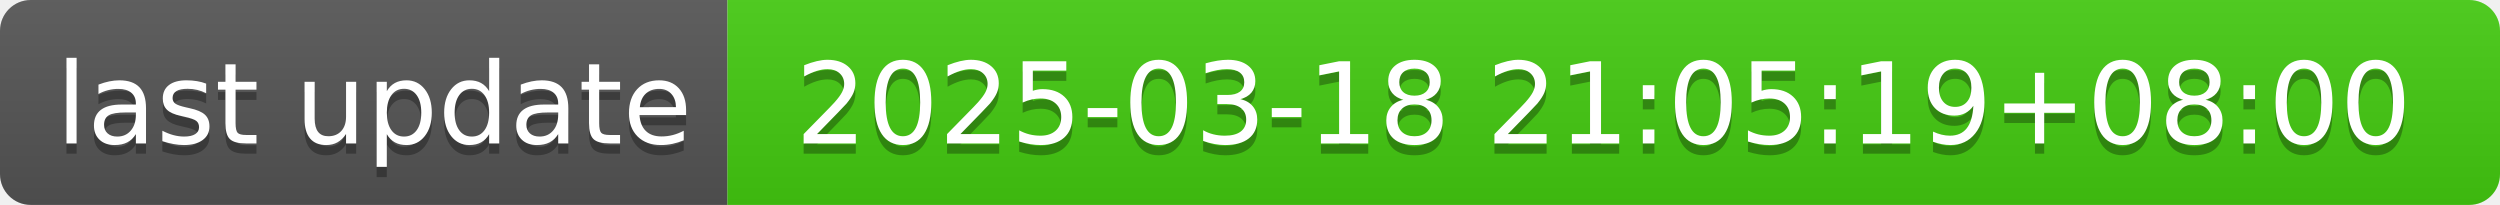
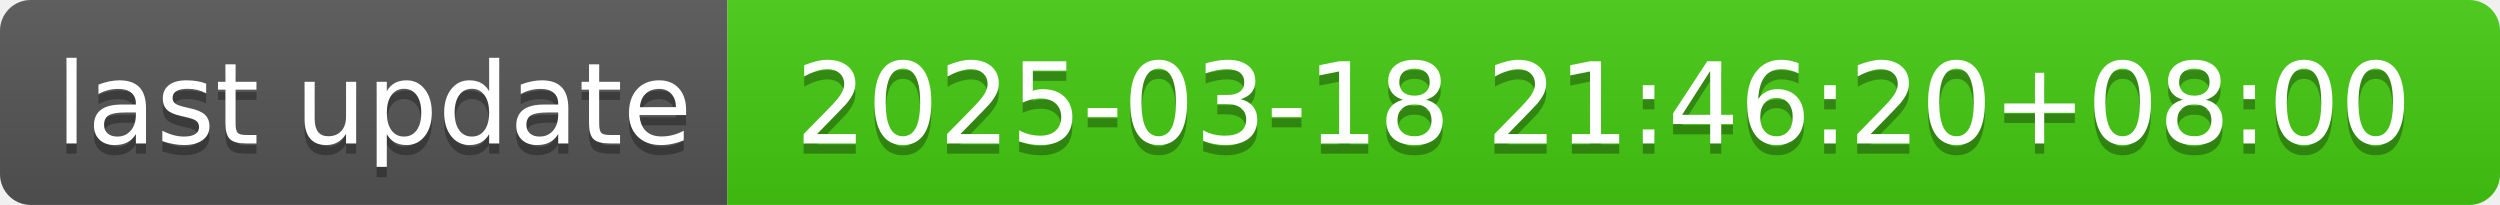
- <svg xmlns="http://www.w3.org/2000/svg" width="244" height="20" role="img" aria-label="last update: 2025-03-18 21:05:19+08:00">
+ <svg xmlns="http://www.w3.org/2000/svg" width="244" height="20" role="img" aria-label="last update: 2025-03-18 21:46:20+08:00">
  <linearGradient id="s" x2="0" y2="100%">
    <stop offset="0" stop-color="#bbb" stop-opacity=".1" />
    <stop offset="1" stop-opacity=".1" />
  </linearGradient>
  <clipPath id="r">
    <rect width="244" height="20" rx="3" fill="#fff" />
  </clipPath>
  <g clip-path="url(#r)">
    <rect width="71" height="20" fill="#555" />
    <rect x="71" width="173" height="20" fill="#4c1" />
    <rect width="244" height="20" fill="url(#s)" />
  </g>
  <g fill="#fff" text-anchor="middle" font-family="Verdana,Geneva,DejaVu Sans,sans-serif" text-rendering="geometricPrecision" font-size="110">
    <text aria-hidden="true" x="365" y="150" fill="#010101" fill-opacity=".3" transform="scale(.1)" textLength="610">last update</text>
    <text x="365" y="140" transform="scale(.1)" fill="#fff" textLength="610">last update</text>
-     <text aria-hidden="true" x="1565" y="150" fill="#010101" fill-opacity=".3" transform="scale(.1)" textLength="1630">2025-03-18 21:05:19+08:00</text>
-     <text x="1565" y="140" transform="scale(.1)" fill="#fff" textLength="1630">2025-03-18 21:05:19+08:00</text>
+     <text aria-hidden="true" x="1565" y="150" fill="#010101" fill-opacity=".3" transform="scale(.1)" textLength="1630">2025-03-18 21:46:20+08:00</text>
+     <text x="1565" y="140" transform="scale(.1)" fill="#fff" textLength="1630">2025-03-18 21:46:20+08:00</text>
  </g>
</svg>
